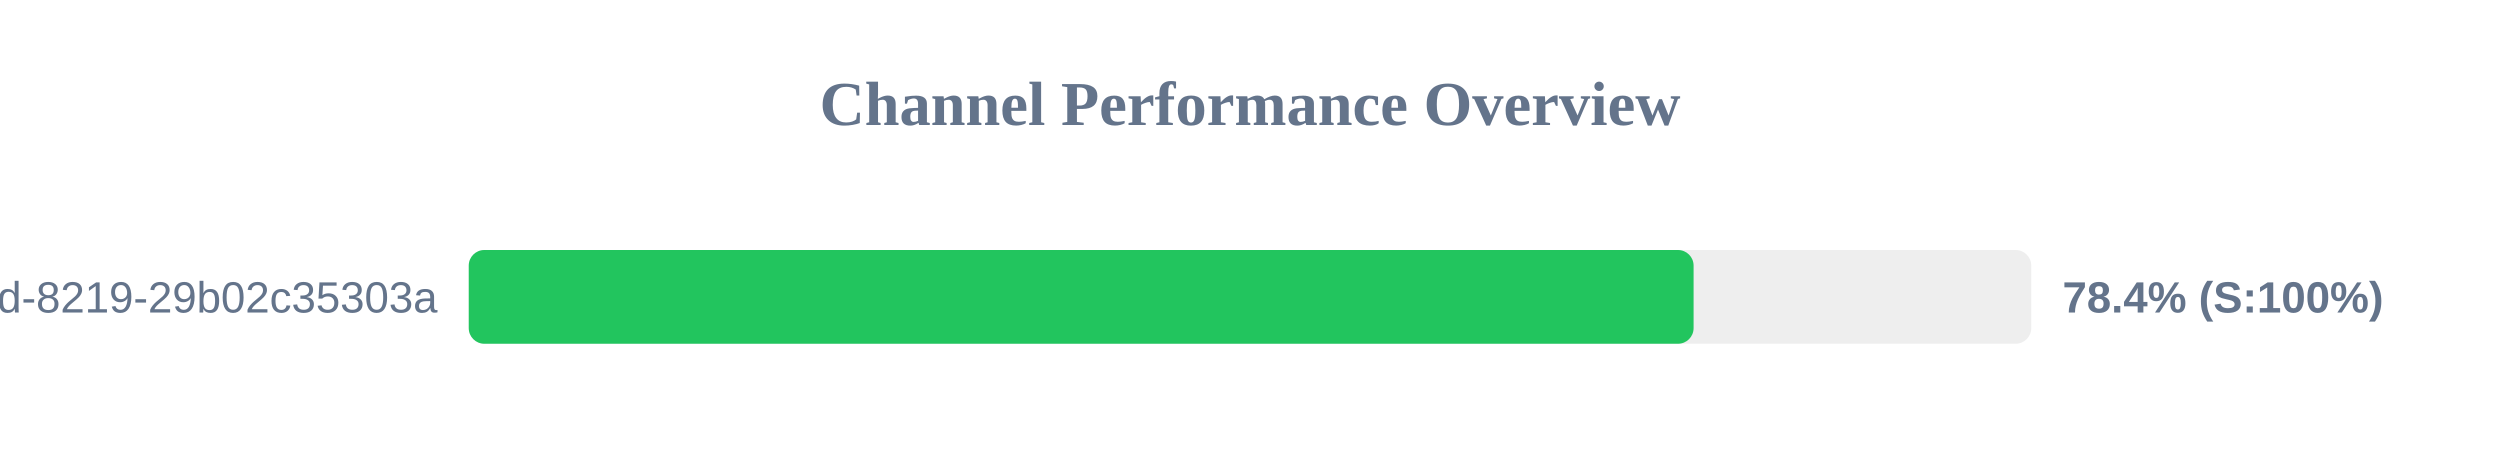
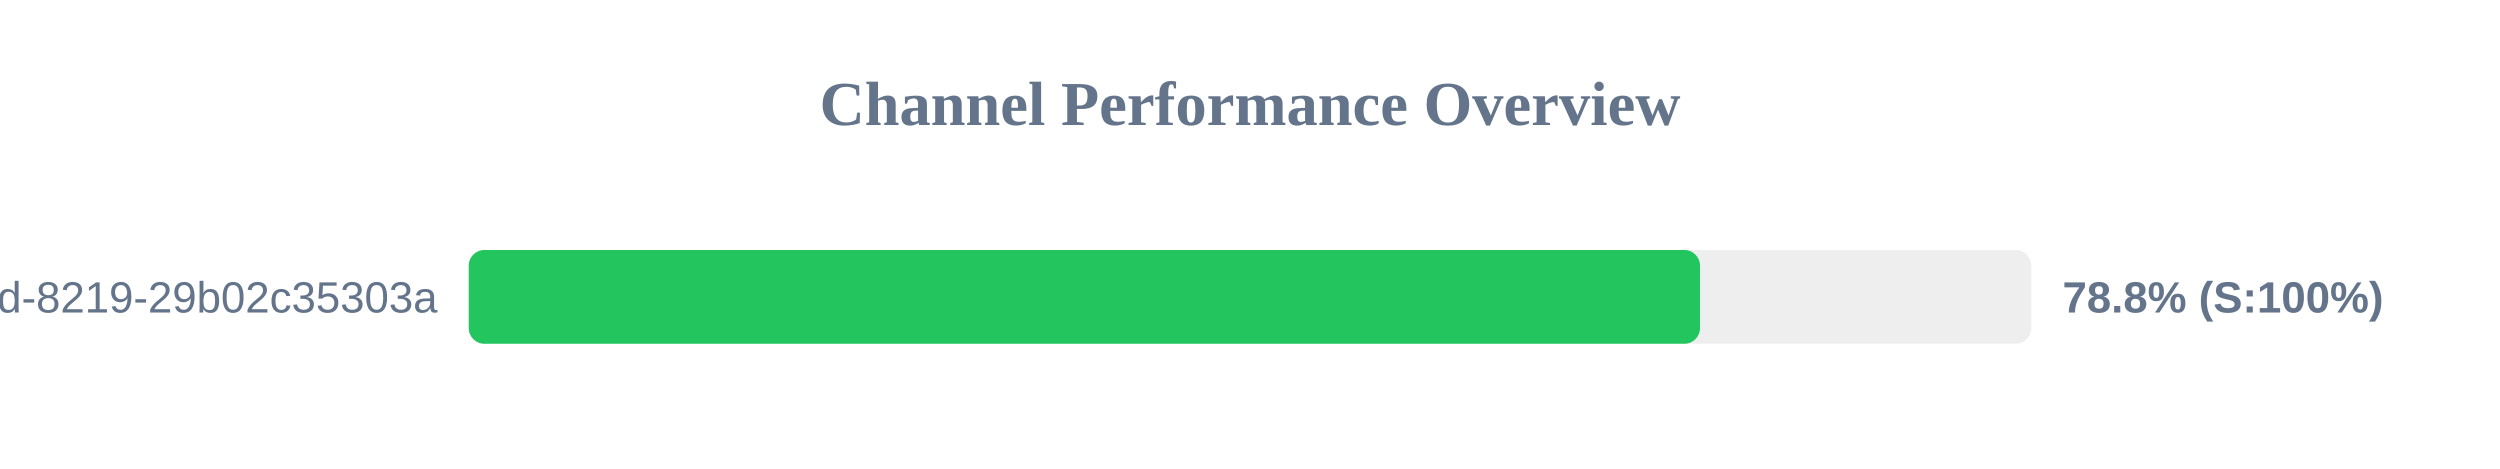
<svg xmlns="http://www.w3.org/2000/svg" width="800" height="150" version="1.1">
  <style>
        .row { font: 14px Arial; fill: #64748b; }
        .score { font: bold 14px Arial; fill: #64748b; }
    </style>
  <text x="400" y="40" text-anchor="middle" font-size="20px" font-weight="bold" fill="#64748b">Channel Performance Overview</text>
  <rect x="150" y="80" width="500" height="30" fill="#eee" rx="5" />
-   <rect x="150" y="80" width="391.95" height="30" fill="#22c55e" rx="5" />
+   <rect x="150" y="80" width="394.0" height="30" fill="#22c55e" rx="5" />
  <text x="140" y="100" text-anchor="end" class="row">?uuid=5eaa121d-4362-444d-8219-29b02c35303a</text>
-   <text x="660" y="100" text-anchor="start" class="score">78.4% (S:100%)</text>
+   <text x="660" y="100" text-anchor="start" class="score">78.8% (S:100%)</text>
</svg>
